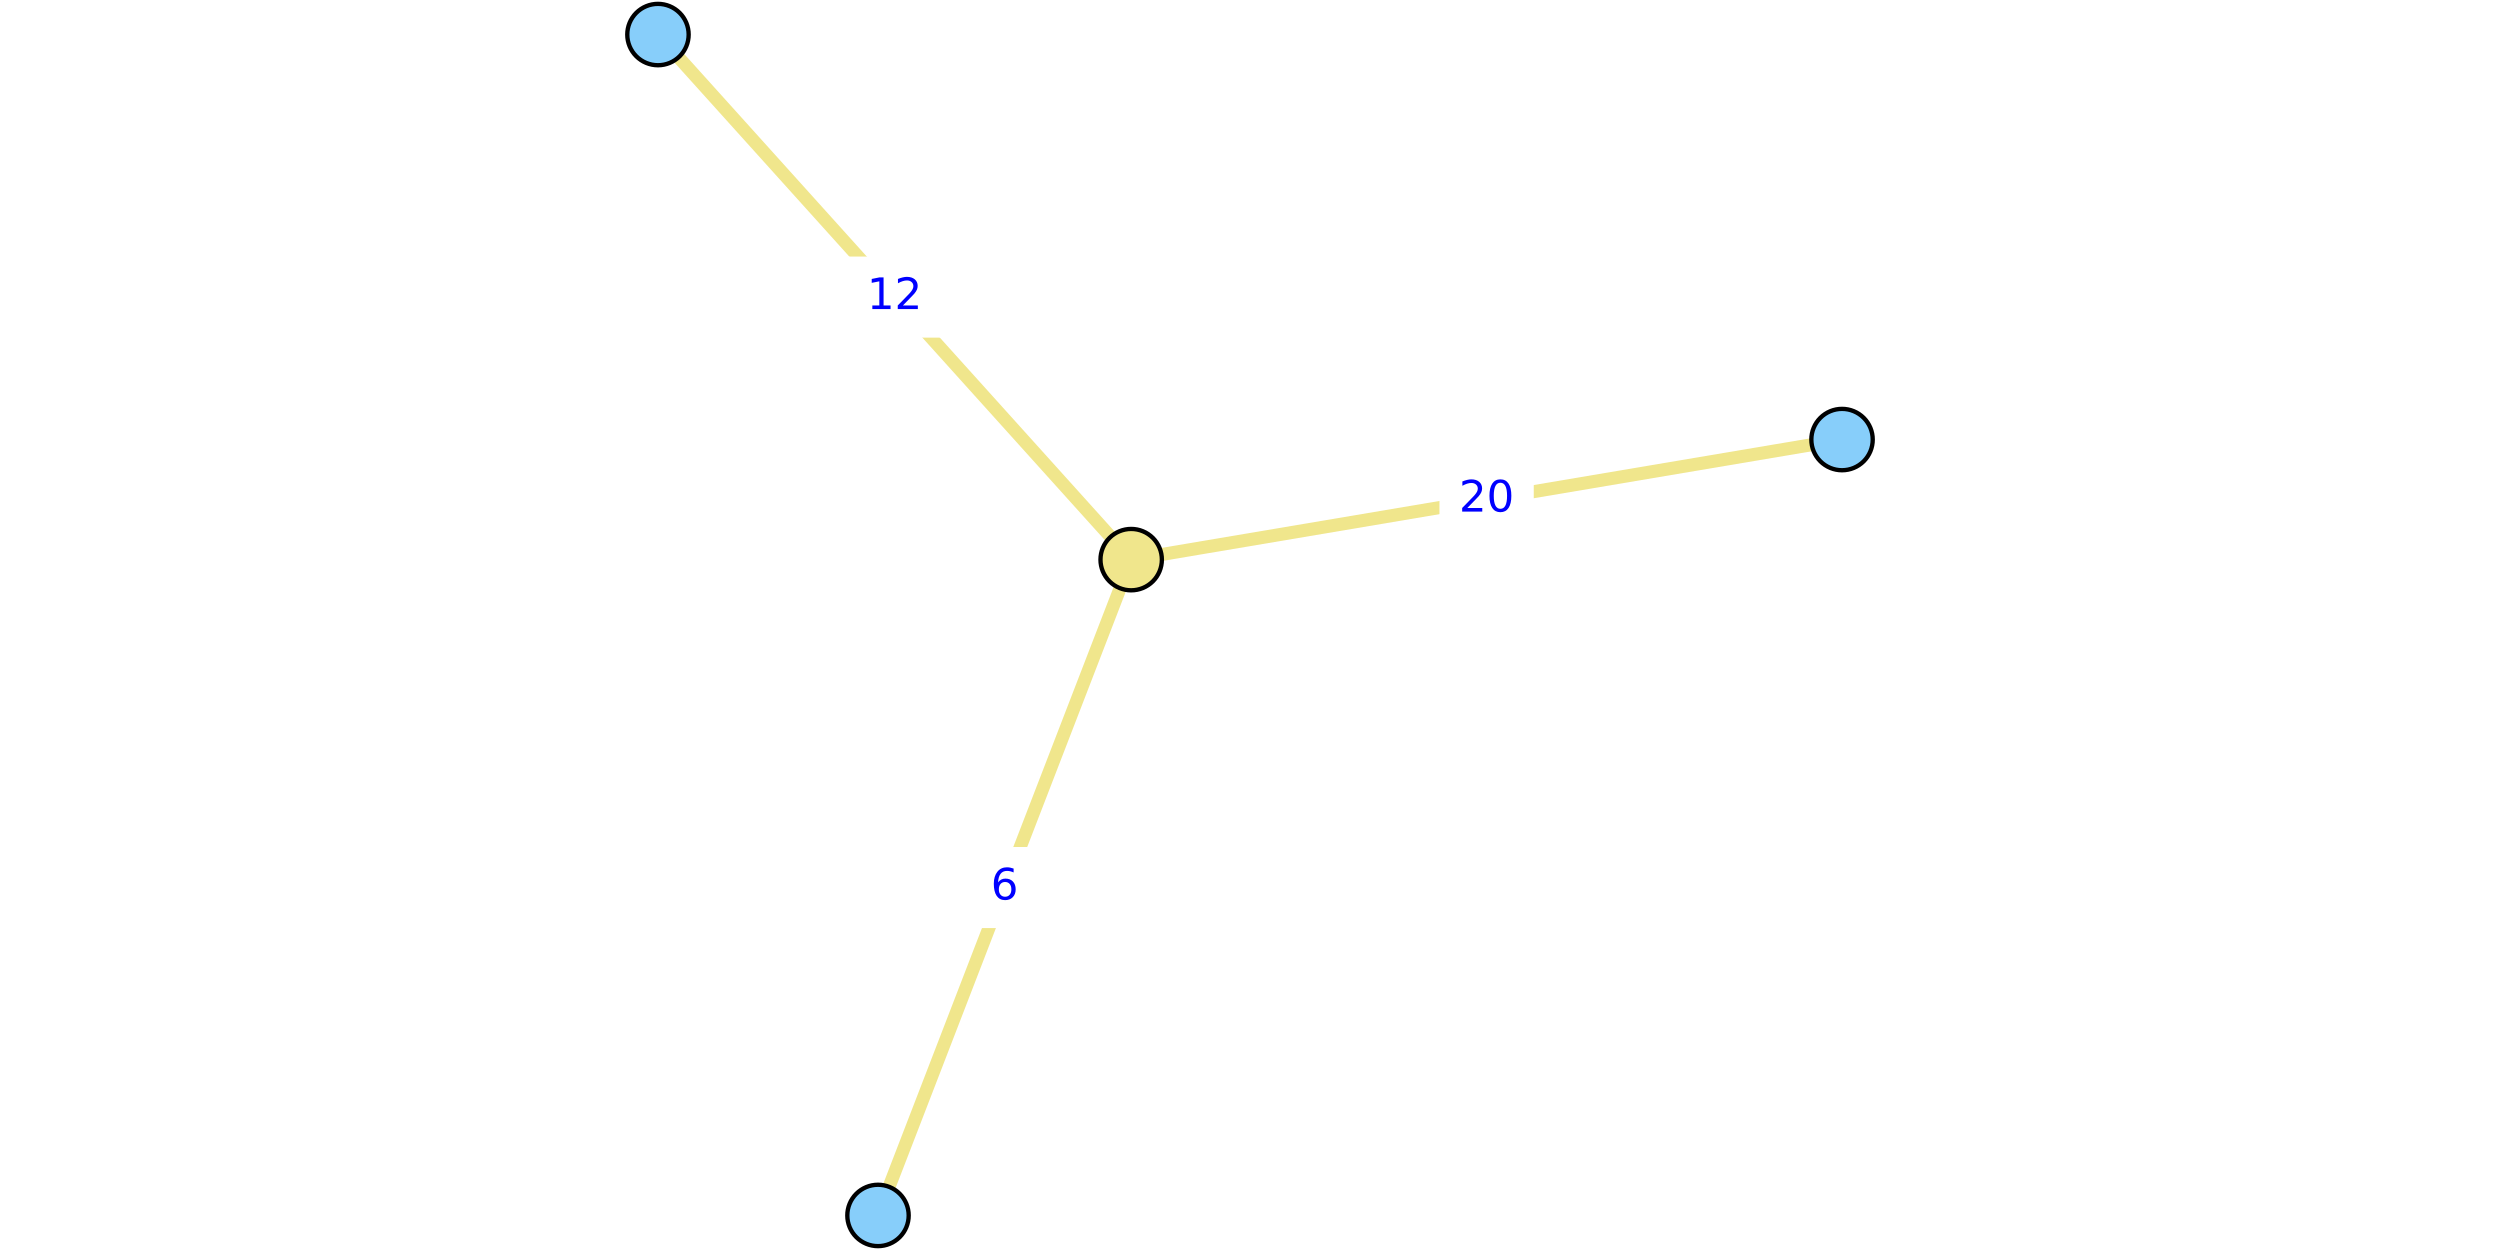
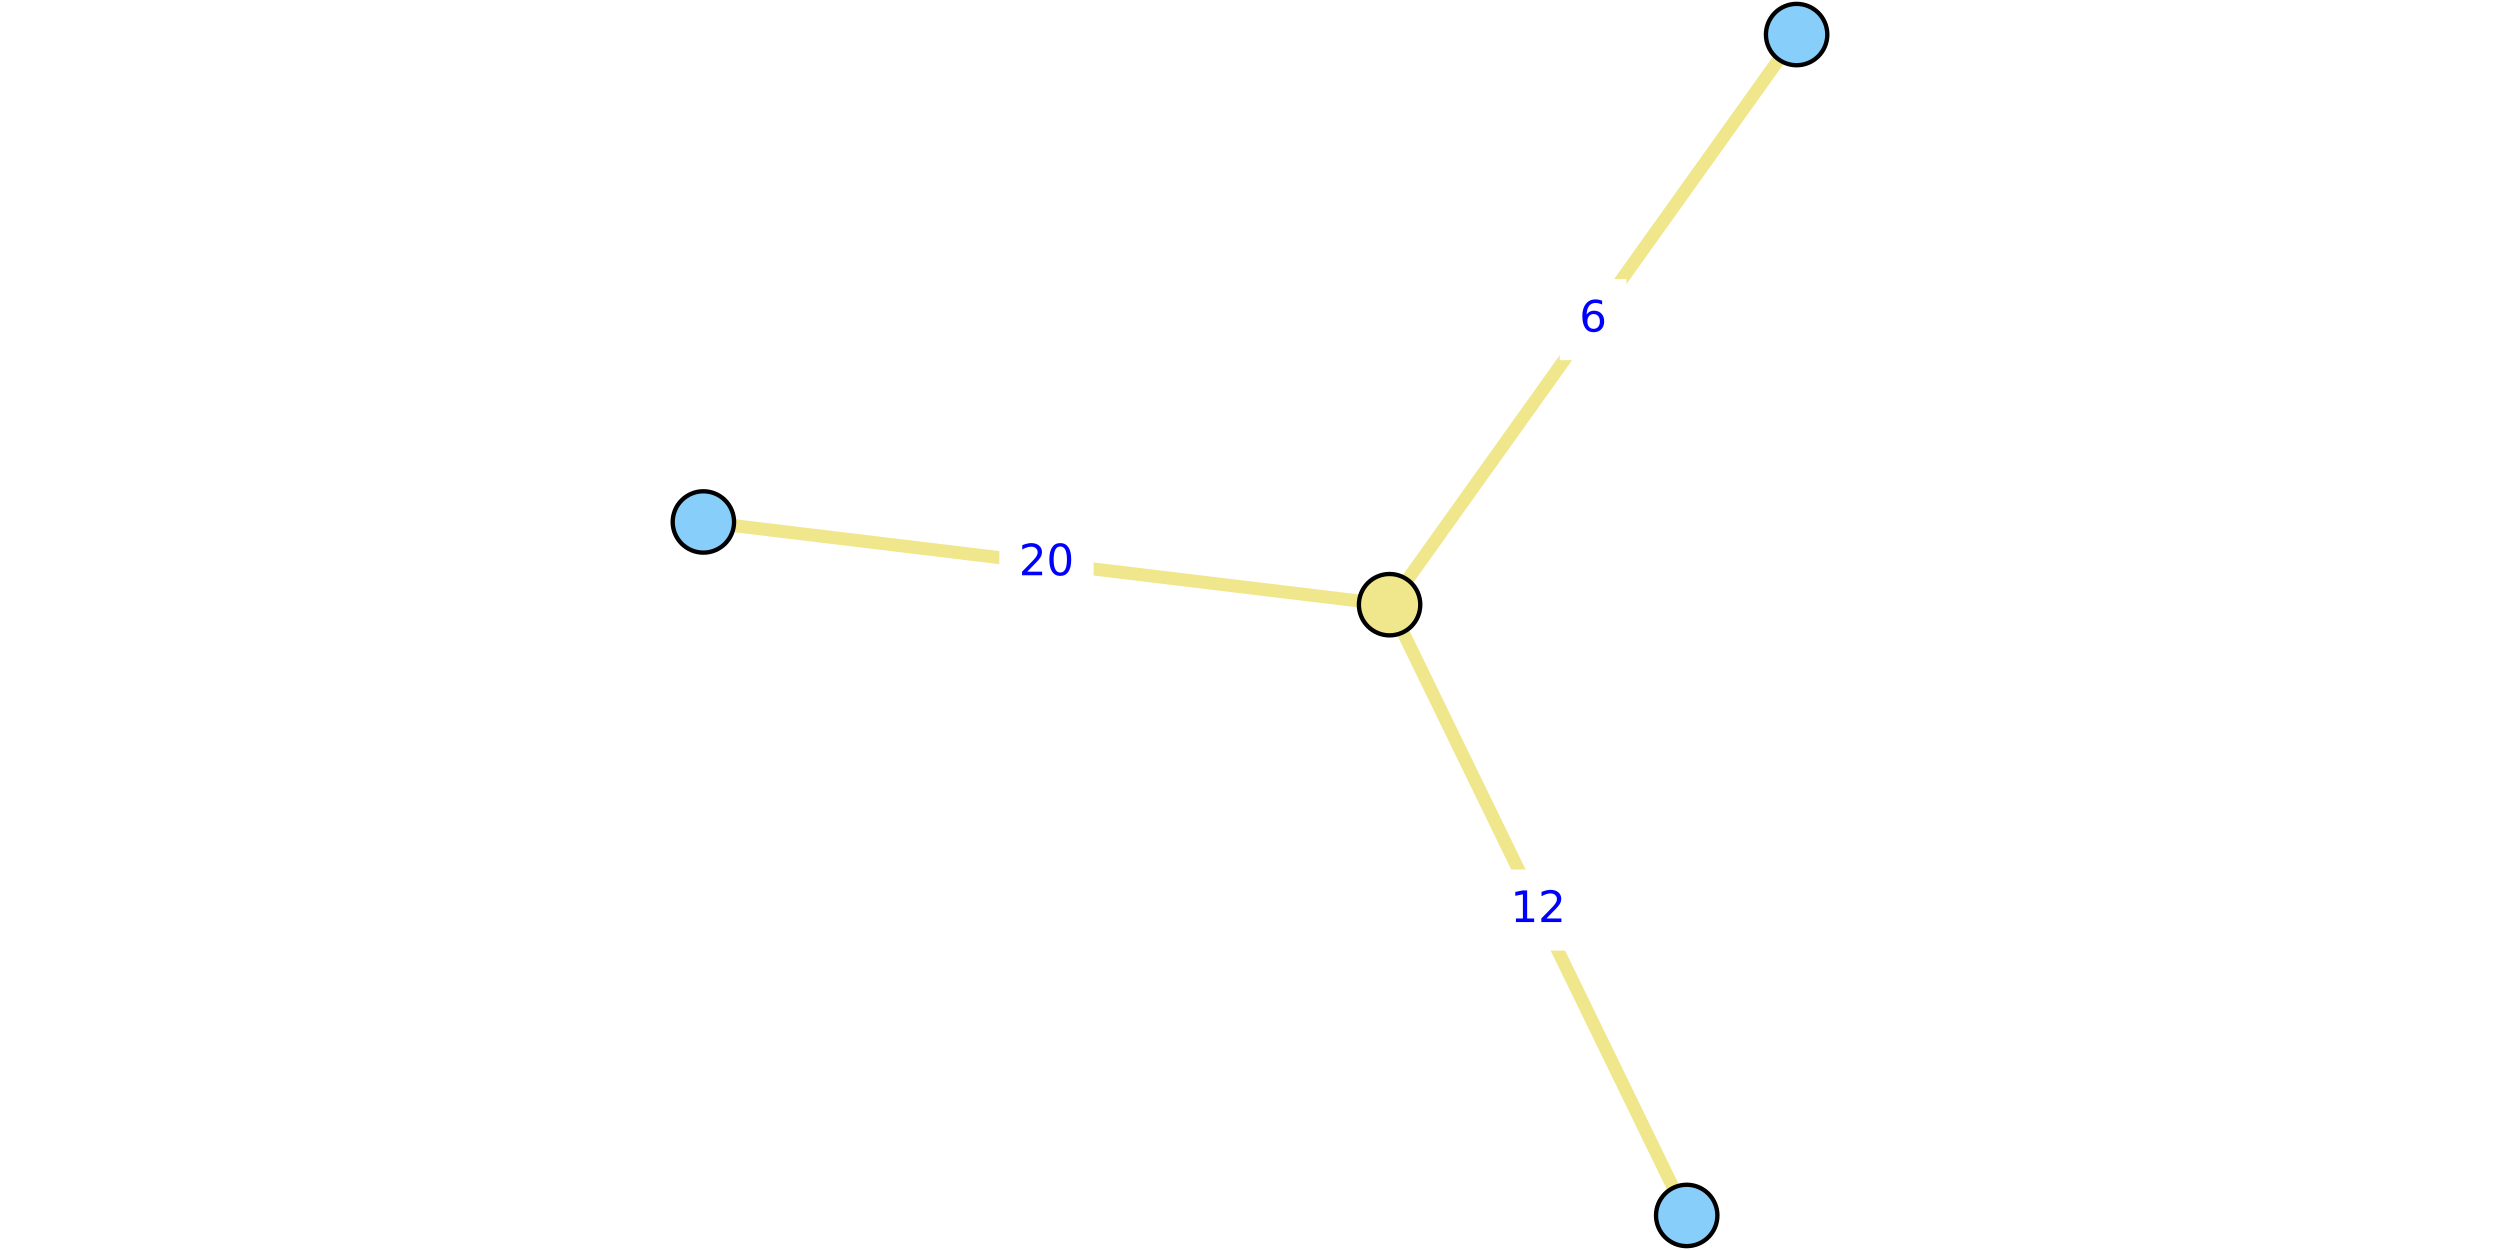
<svg xmlns="http://www.w3.org/2000/svg" xmlns:xlink="http://www.w3.org/1999/xlink" height="288pt" version="1.1" viewBox="0 0 576 288" width="576pt">
  <defs>
    <style type="text/css">
*{stroke-linecap:butt;stroke-linejoin:round;}
  </style>
  </defs>
  <g id="figure_1">
    <g id="patch_1">
      <path d="M 0 288  L 576 288  L 576 0  L 0 0  z " style="fill:#ffffff;" />
    </g>
    <g id="axes_1">
      <g id="patch_2">
-         <path d="M 146.138 285.48  L 429.862 285.48  L 429.862 2.52  L 146.138 2.52  z " style="fill:#ffffff;" />
+         <path d="M 157.02 285.48  L 418.98 285.48  L 418.98 2.52  L 157.02 2.52  z " style="fill:#ffffff;" />
      </g>
      <g id="matplotlib.axis_1" />
      <g id="matplotlib.axis_2" />
      <g id="line2d_1">
-         <path clip-path="url(#pefd167c1d3)" d="M 424.405 101.275  L 260.623 128.938  " style="fill:none;stroke:#f0e68c;stroke-linecap:square;stroke-width:3;" />
+         <path clip-path="url(#p3f55c7d93f)" d="M 162.058 120.259  L 320.16 139.319  " style="fill:none;stroke:#f0e68c;stroke-linecap:square;stroke-width:3;" />
      </g>
      <g id="line2d_2">
-         <path clip-path="url(#pefd167c1d3)" d="M 260.623 128.938  L 202.291 280.038  " style="fill:none;stroke:#f0e68c;stroke-linecap:square;stroke-width:3;" />
+         <path clip-path="url(#p3f55c7d93f)" d="M 320.16 139.319  L 413.942 7.962  " style="fill:none;stroke:#f0e68c;stroke-linecap:square;stroke-width:3;" />
      </g>
      <g id="line2d_3">
-         <path clip-path="url(#pefd167c1d3)" d="M 260.623 128.938  L 151.595 7.962  " style="fill:none;stroke:#f0e68c;stroke-linecap:square;stroke-width:3;" />
+         <path clip-path="url(#p3f55c7d93f)" d="M 320.16 139.319  L 388.617 280.038  " style="fill:none;stroke:#f0e68c;stroke-linecap:square;stroke-width:3;" />
      </g>
      <g id="text_1">
        <g id="patch_3">
-           <path d="M 332.152 123.946  L 352.877 123.946  L 352.877 106.268  L 332.152 106.268  z " style="fill:#ffffff;stroke:#ffffff;stroke-linejoin:miter;" />
+           <path d="M 230.747 138.628  L 251.472 138.628  L 251.472 120.95  L 230.747 120.95  z " style="fill:#ffffff;stroke:#ffffff;stroke-linejoin:miter;" />
        </g>
        <defs>
          <path d="M 19.188 8.297  L 53.609 8.297  L 53.609 0  L 7.328 0  L 7.328 8.297  Q 12.938 14.109 22.625 23.891  Q 32.328 33.688 34.812 36.531  Q 39.547 41.844 41.422 45.531  Q 43.312 49.219 43.312 52.781  Q 43.312 58.594 39.234 62.25  Q 35.156 65.922 28.609 65.922  Q 23.969 65.922 18.812 64.312  Q 13.672 62.703 7.812 59.422  L 7.812 69.391  Q 13.766 71.781 18.938 73  Q 24.125 74.219 28.422 74.219  Q 39.75 74.219 46.484 68.547  Q 53.219 62.891 53.219 53.422  Q 53.219 48.922 51.531 44.891  Q 49.859 40.875 45.406 35.406  Q 44.188 33.984 37.641 27.219  Q 31.109 20.453 19.188 8.297  z " id="DejaVuSans-32" />
          <path d="M 31.781 66.406  Q 24.172 66.406 20.328 58.906  Q 16.5 51.422 16.5 36.375  Q 16.5 21.391 20.328 13.891  Q 24.172 6.391 31.781 6.391  Q 39.453 6.391 43.281 13.891  Q 47.125 21.391 47.125 36.375  Q 47.125 51.422 43.281 58.906  Q 39.453 66.406 31.781 66.406  z M 31.781 74.219  Q 44.047 74.219 50.516 64.516  Q 56.984 54.828 56.984 36.375  Q 56.984 17.969 50.516 8.266  Q 44.047 -1.422 31.781 -1.422  Q 19.531 -1.422 13.062 8.266  Q 6.594 17.969 6.594 36.375  Q 6.594 54.828 13.062 64.516  Q 19.531 74.219 31.781 74.219  z " id="DejaVuSans-30" />
        </defs>
-         <g style="fill:#0000ff;" transform="translate(336.152 117.8661)scale(0.1 -0.1)">
+         <g style="fill:#0000ff;" transform="translate(234.7466 132.5484)scale(0.1 -0.1)">
          <use xlink:href="#DejaVuSans-32" />
          <use x="63.623" xlink:href="#DejaVuSans-30" />
        </g>
      </g>
      <g id="text_2">
        <g id="patch_4">
-           <path d="M 224.276 213.327  L 238.639 213.327  L 238.639 195.649  L 224.276 195.649  z " style="fill:#ffffff;stroke:#ffffff;stroke-linejoin:miter;" />
+           <path d="M 359.87 82.48  L 374.232 82.48  L 374.232 64.801  L 359.87 64.801  z " style="fill:#ffffff;stroke:#ffffff;stroke-linejoin:miter;" />
        </g>
        <defs>
          <path d="M 33.016 40.375  Q 26.375 40.375 22.484 35.828  Q 18.609 31.297 18.609 23.391  Q 18.609 15.531 22.484 10.953  Q 26.375 6.391 33.016 6.391  Q 39.656 6.391 43.531 10.953  Q 47.406 15.531 47.406 23.391  Q 47.406 31.297 43.531 35.828  Q 39.656 40.375 33.016 40.375  z M 52.594 71.297  L 52.594 62.312  Q 48.875 64.062 45.094 64.984  Q 41.312 65.922 37.594 65.922  Q 27.828 65.922 22.672 59.328  Q 17.531 52.734 16.797 39.406  Q 19.672 43.656 24.016 45.922  Q 28.375 48.188 33.594 48.188  Q 44.578 48.188 50.953 41.516  Q 57.328 34.859 57.328 23.391  Q 57.328 12.156 50.688 5.359  Q 44.047 -1.422 33.016 -1.422  Q 20.359 -1.422 13.672 8.266  Q 6.984 17.969 6.984 36.375  Q 6.984 53.656 15.188 63.938  Q 23.391 74.219 37.203 74.219  Q 40.922 74.219 44.703 73.484  Q 48.484 72.75 52.594 71.297  z " id="DejaVuSans-36" />
        </defs>
-         <g style="fill:#0000ff;" transform="translate(228.2761 207.2477)scale(0.1 -0.1)">
+         <g style="fill:#0000ff;" transform="translate(363.8698 76.39989)scale(0.1 -0.1)">
          <use xlink:href="#DejaVuSans-36" />
        </g>
      </g>
      <g id="text_3">
        <g id="patch_5">
-           <path d="M 195.747 77.289  L 216.472 77.289  L 216.472 59.611  L 195.747 59.611  z " style="fill:#ffffff;stroke:#ffffff;stroke-linejoin:miter;" />
+           <path d="M 344.026 218.518  L 364.751 218.518  L 364.751 200.84  L 344.026 200.84  z " style="fill:#ffffff;stroke:#ffffff;stroke-linejoin:miter;" />
        </g>
        <defs>
          <path d="M 12.406 8.297  L 28.516 8.297  L 28.516 63.922  L 10.984 60.406  L 10.984 69.391  L 28.422 72.906  L 38.281 72.906  L 38.281 8.297  L 54.391 8.297  L 54.391 0  L 12.406 0  z " id="DejaVuSans-31" />
        </defs>
-         <g style="fill:#0000ff;" transform="translate(199.7465 71.20919)scale(0.1 -0.1)">
+         <g style="fill:#0000ff;" transform="translate(348.0259 212.4383)scale(0.1 -0.1)">
          <use xlink:href="#DejaVuSans-31" />
          <use x="63.623" xlink:href="#DejaVuSans-32" />
        </g>
      </g>
      <g id="PathCollection_1">
        <defs>
-           <path d="M 0 7.071  C 1.875 7.071 3.674 6.326 5 5  C 6.326 3.674 7.071 1.875 7.071 0  C 7.071 -1.875 6.326 -3.674 5 -5  C 3.674 -6.326 1.875 -7.071 0 -7.071  C -1.875 -7.071 -3.674 -6.326 -5 -5  C -6.326 -3.674 -7.071 -1.875 -7.071 0  C -7.071 1.875 -6.326 3.674 -5 5  C -3.674 6.326 -1.875 7.071 0 7.071  z " id="C0_0_c2ab507a31" />
+           <path d="M 0 7.071  C 1.875 7.071 3.674 6.326 5 5  C 6.326 3.674 7.071 1.875 7.071 0  C 7.071 -1.875 6.326 -3.674 5 -5  C 3.674 -6.326 1.875 -7.071 0 -7.071  C -1.875 -7.071 -3.674 -6.326 -5 -5  C -6.326 -3.674 -7.071 -1.875 -7.071 0  C -7.071 1.875 -6.326 3.674 -5 5  C -3.674 6.326 -1.875 7.071 0 7.071  z " id="C0_0_e5e34c68de" />
        </defs>
-         <use style="fill:#87cefa;stroke:#000000;" x="424.405" xlink:href="#C0_0_c2ab507a31" y="101.275" />
-         <use style="fill:#87cefa;stroke:#000000;" x="202.291" xlink:href="#C0_0_c2ab507a31" y="280.038" />
-         <use style="fill:#87cefa;stroke:#000000;" x="151.595" xlink:href="#C0_0_c2ab507a31" y="7.962" />
-         <use style="fill:#f0e68c;stroke:#000000;" x="260.623" xlink:href="#C0_0_c2ab507a31" y="128.938" />
+         <use style="fill:#87cefa;stroke:#000000;" x="162.058" xlink:href="#C0_0_e5e34c68de" y="120.259" />
+         <use style="fill:#87cefa;stroke:#000000;" x="413.942" xlink:href="#C0_0_e5e34c68de" y="7.962" />
+         <use style="fill:#87cefa;stroke:#000000;" x="388.617" xlink:href="#C0_0_e5e34c68de" y="280.038" />
+         <use style="fill:#f0e68c;stroke:#000000;" x="320.16" xlink:href="#C0_0_e5e34c68de" y="139.319" />
      </g>
    </g>
  </g>
  <defs>
-     <clipPath id="pefd167c1d3">
-       <rect height="282.96" width="283.723" x="146.138" y="2.52" />
+     <clipPath id="p3f55c7d93f">
+       <rect height="282.96" width="261.959" x="157.02" y="2.52" />
    </clipPath>
  </defs>
</svg>
